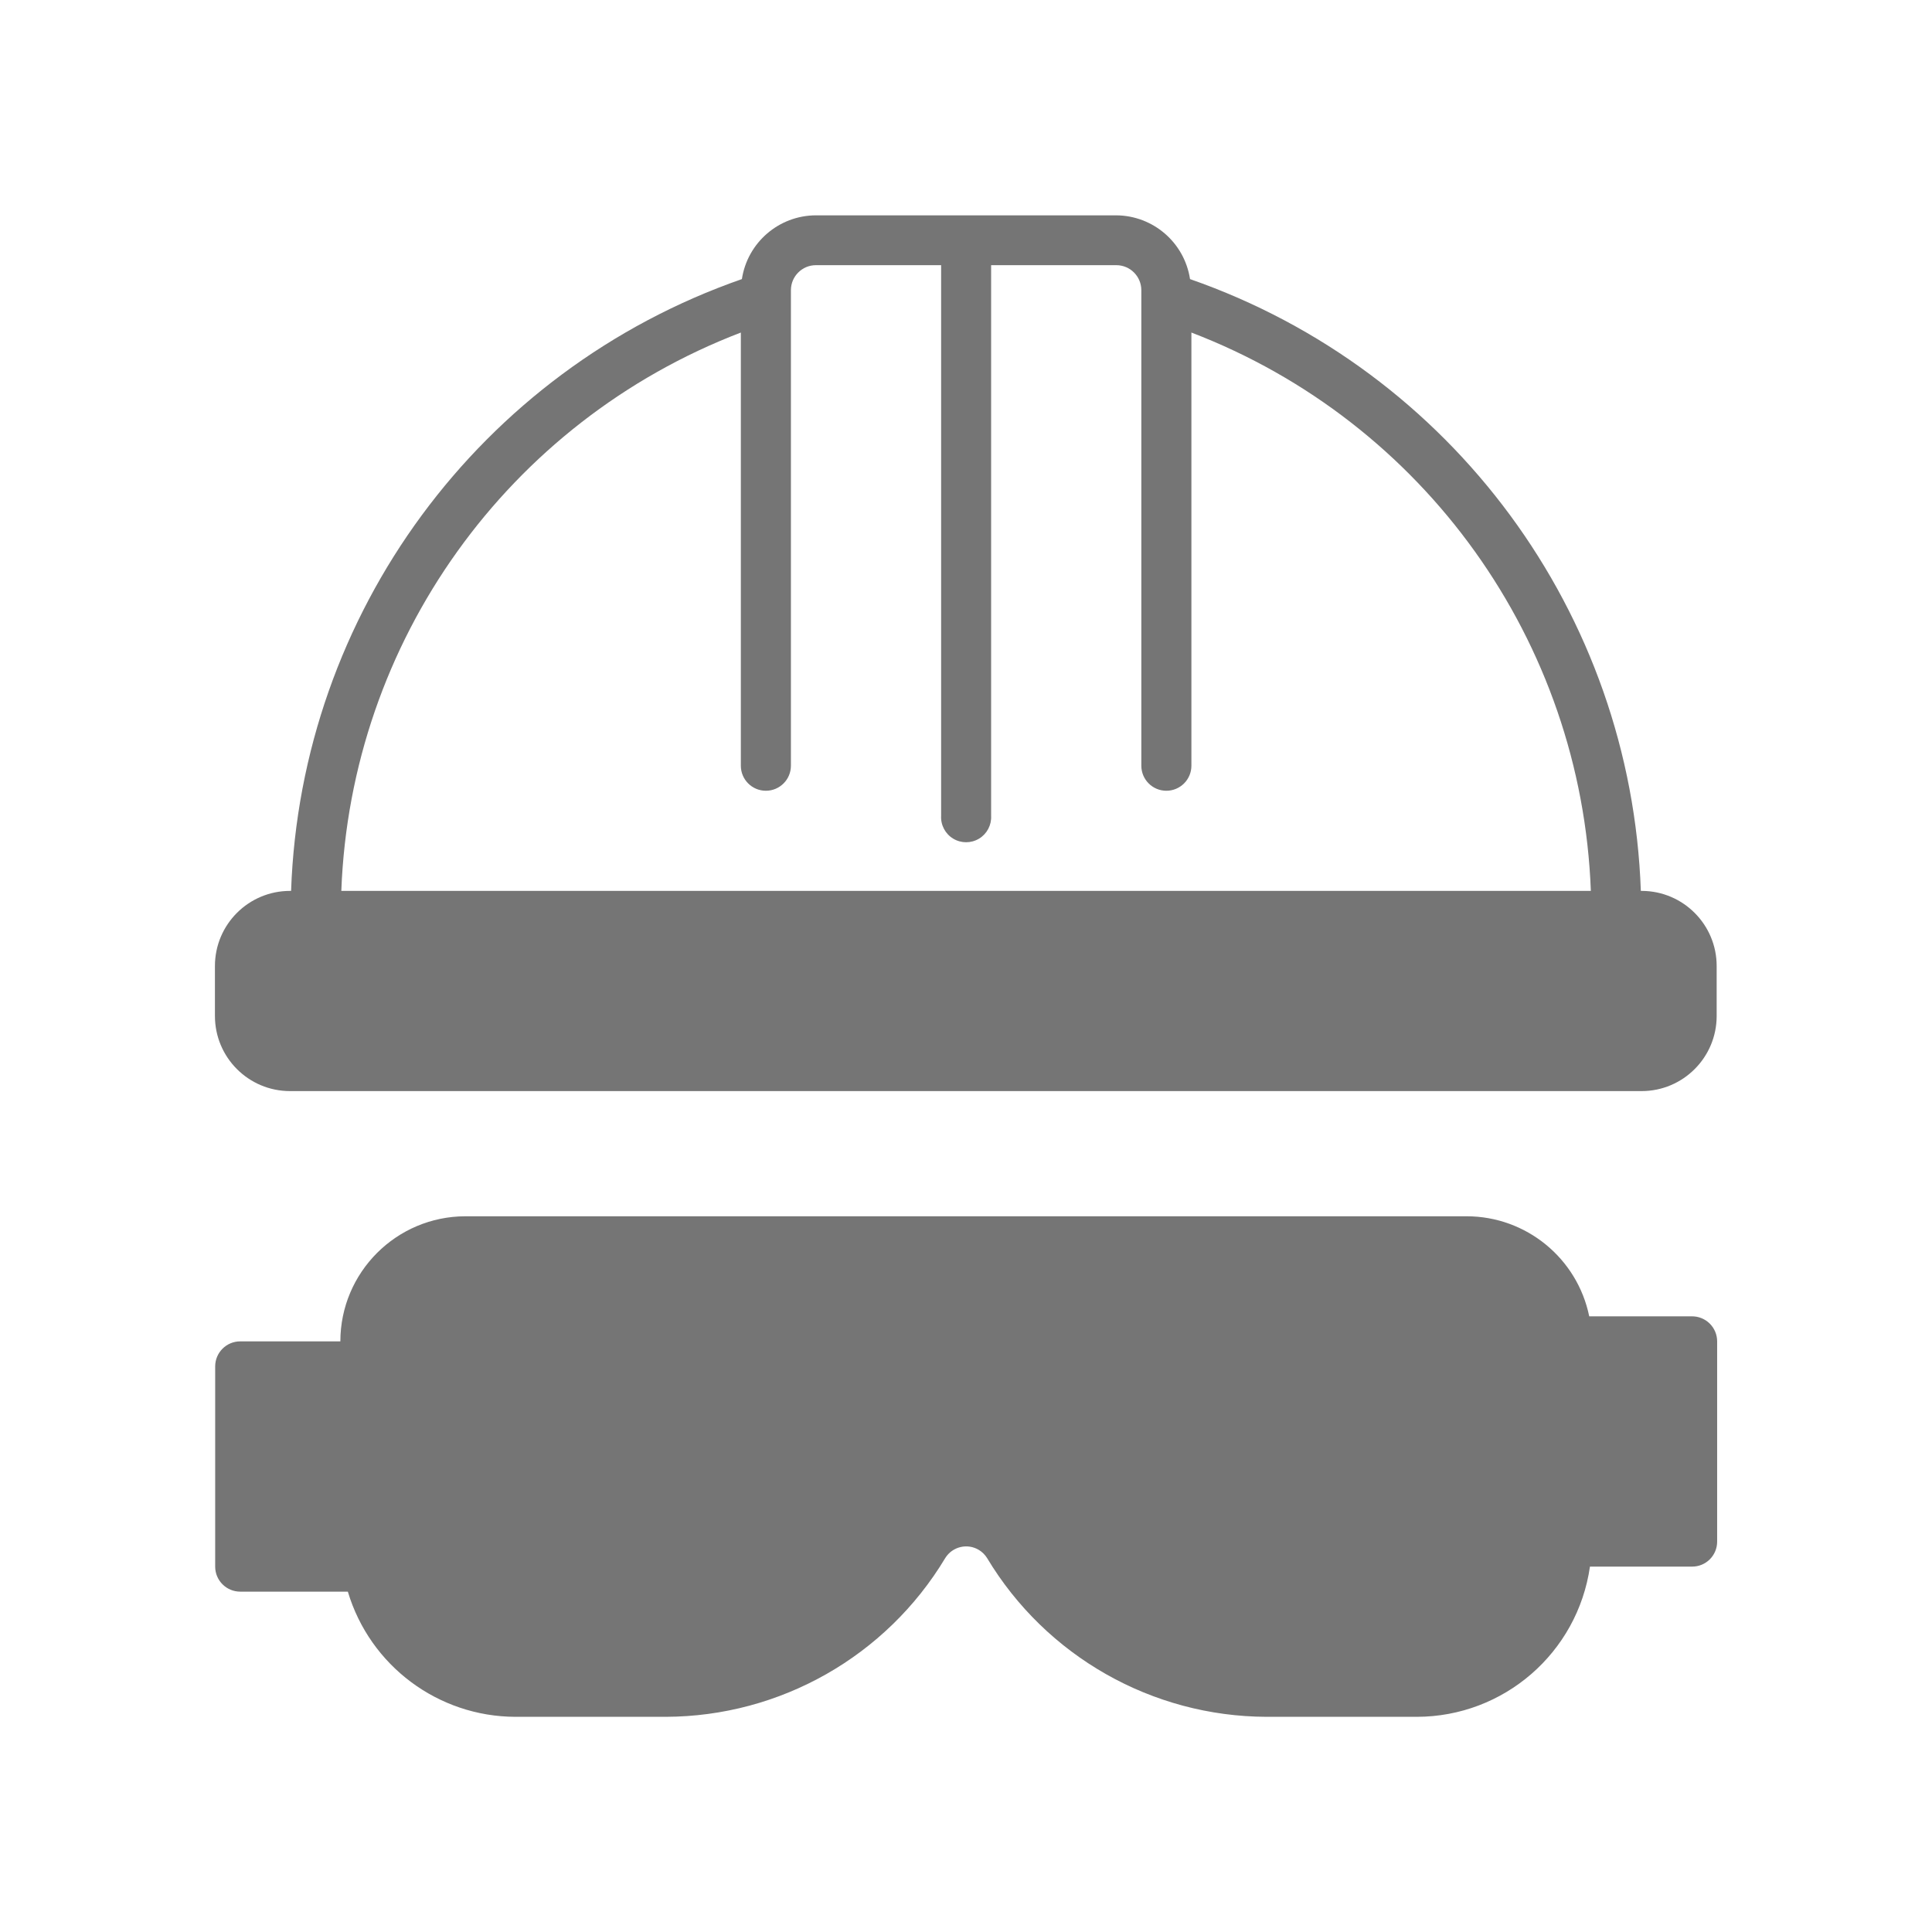
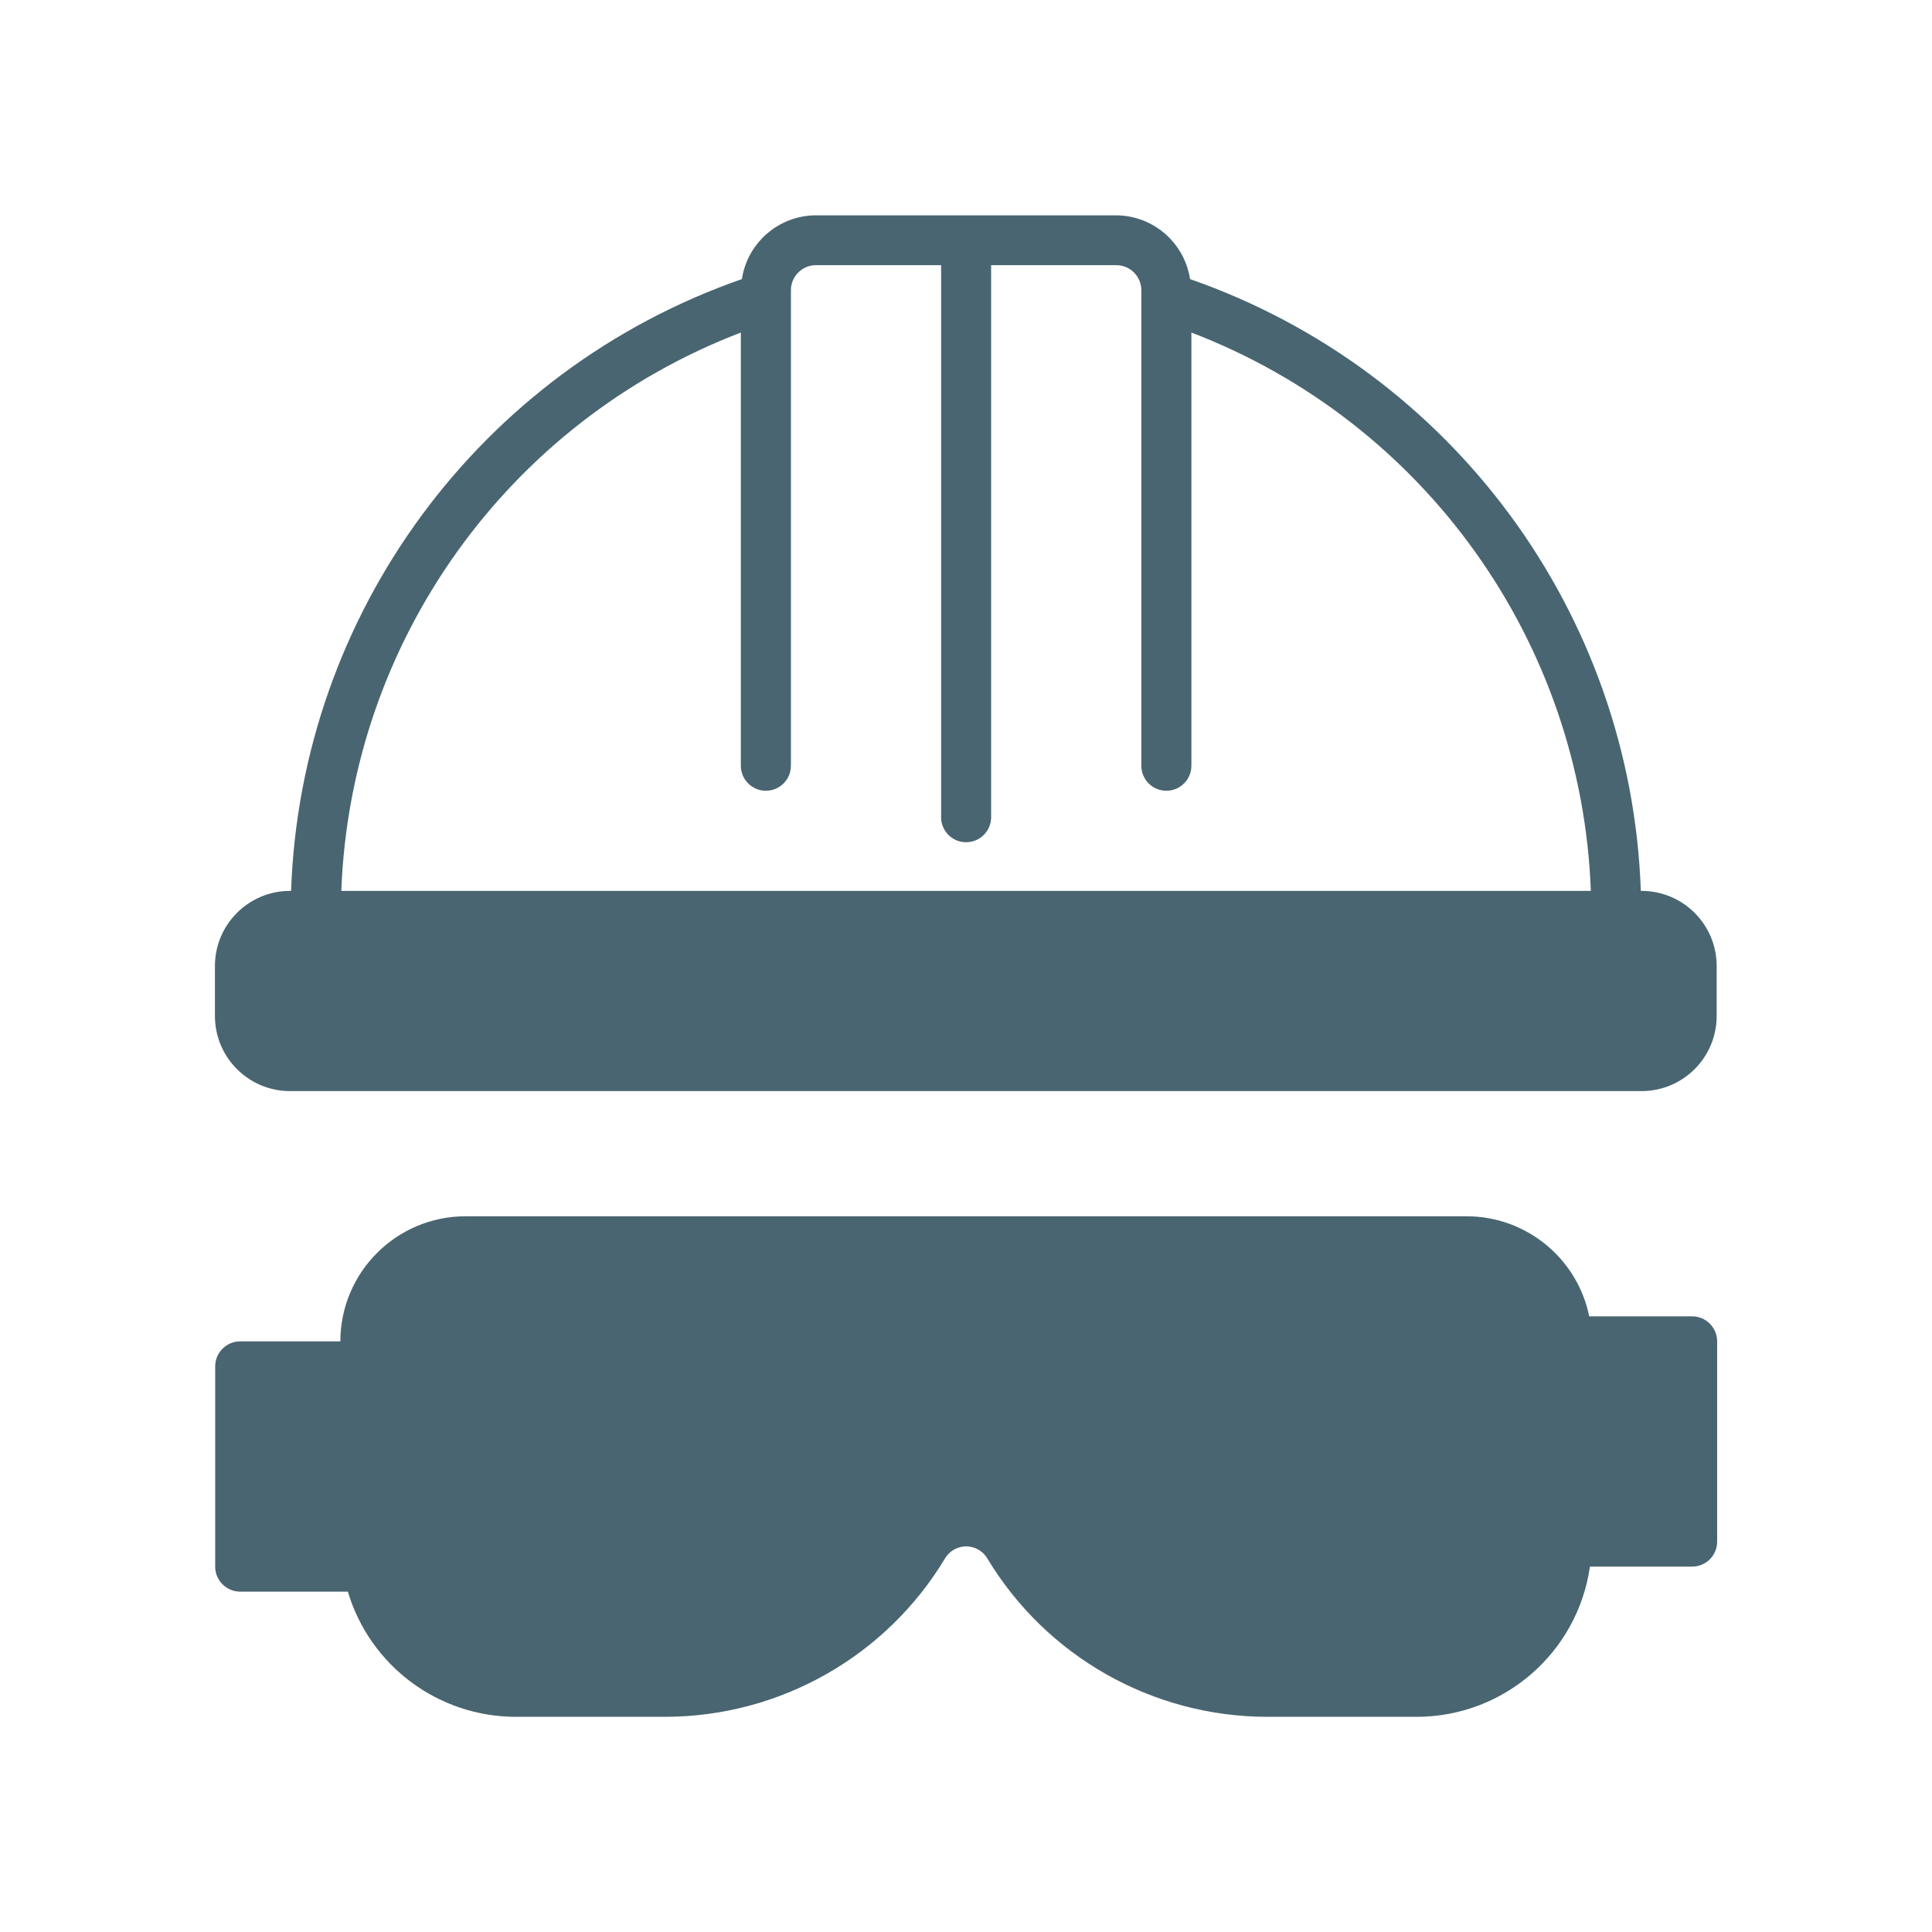
<svg xmlns="http://www.w3.org/2000/svg" width="24" height="24" viewBox="0 0 24 24">
  <defs>
    <style>
      .cls-1 {
        fill: none;
      }

      .cls-2 {
-         fill: #757575;
+         fill: #496571;
      }
    </style>
  </defs>
  <g id="ic_produtos_epi" transform="translate(0 0)">
    <path id="Path_14" data-name="Path 14" class="cls-1" d="M193.1,43.106h24v24h-24Z" transform="translate(-193.097 -43.106)" />
    <g id="Group_10" data-name="Group 10" transform="translate(-193.097 -43.106)">
      <path id="Path_26" data-name="Path 26" class="cls-2" d="M213.492,54.173h-.012a8.355,8.355,0,0,0-5.6-7.6.933.933,0,0,0-.918-.792h-3.731a.933.933,0,0,0-.918.792,8.355,8.355,0,0,0-5.6,7.6H196.7a.933.933,0,0,0-.933.933v.621a.933.933,0,0,0,.933.933h16.789a.933.933,0,0,0,.933-.933v-.621A.933.933,0,0,0,213.492,54.173ZM202.3,47.237v5.381a.311.311,0,0,0,.622,0V46.711a.311.311,0,0,1,.311-.311h1.555v6.84a.311.311,0,1,0,.621,0V46.4h1.555a.311.311,0,0,1,.311.311v5.907a.311.311,0,1,0,.622,0V47.237a7.735,7.735,0,0,1,4.962,6.936H197.337A7.735,7.735,0,0,1,202.3,47.237Z" />
      <path id="Path_27" data-name="Path 27" class="cls-2" d="M214.114,59.458h-1.275a1.556,1.556,0,0,0-1.523-1.243H198.879a1.556,1.556,0,0,0-1.554,1.554h-1.244a.311.311,0,0,0-.311.311v2.487a.311.311,0,0,0,.311.311h1.337a2.179,2.179,0,0,0,2.083,1.555h1.866a4.065,4.065,0,0,0,3.472-1.972.306.306,0,0,1,.42-.1.31.31,0,0,1,.1.1,4.065,4.065,0,0,0,3.472,1.972h1.866a2.176,2.176,0,0,0,2.151-1.866h1.269a.31.31,0,0,0,.311-.31V59.769A.311.311,0,0,0,214.114,59.458Z" />
    </g>
  </g>
</svg>
